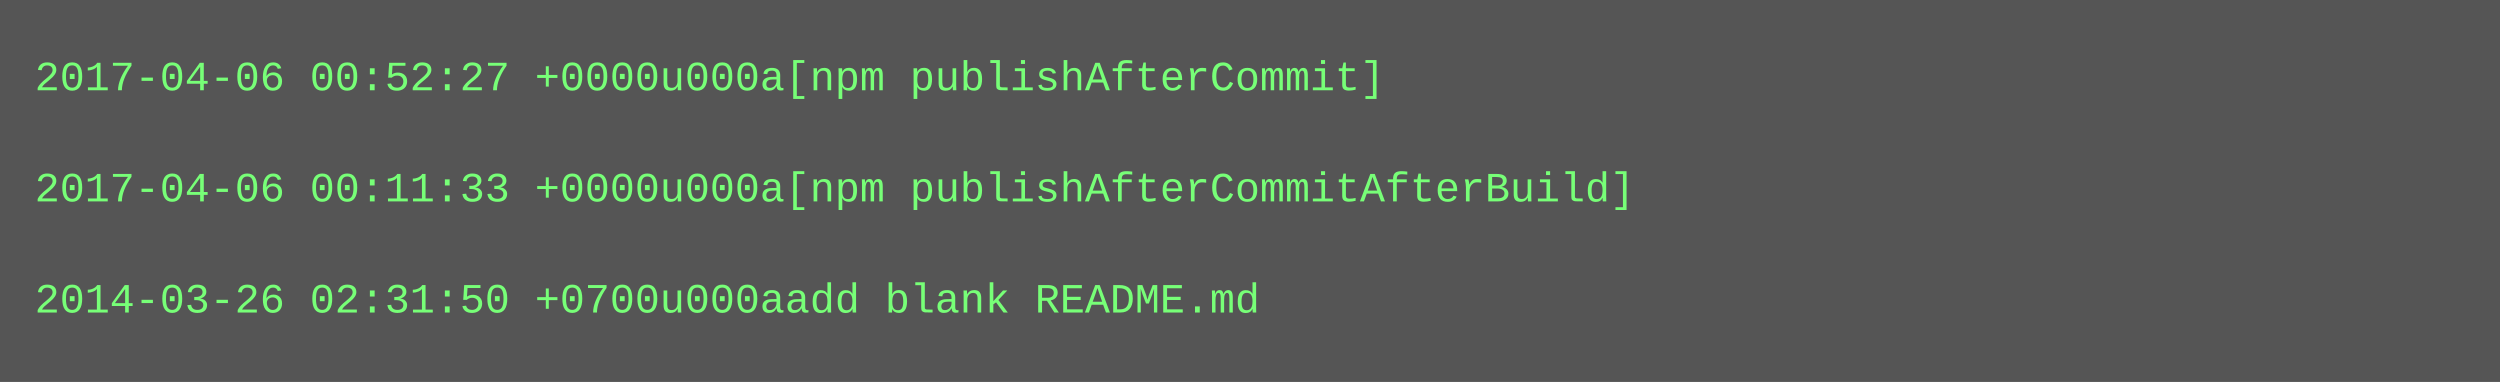
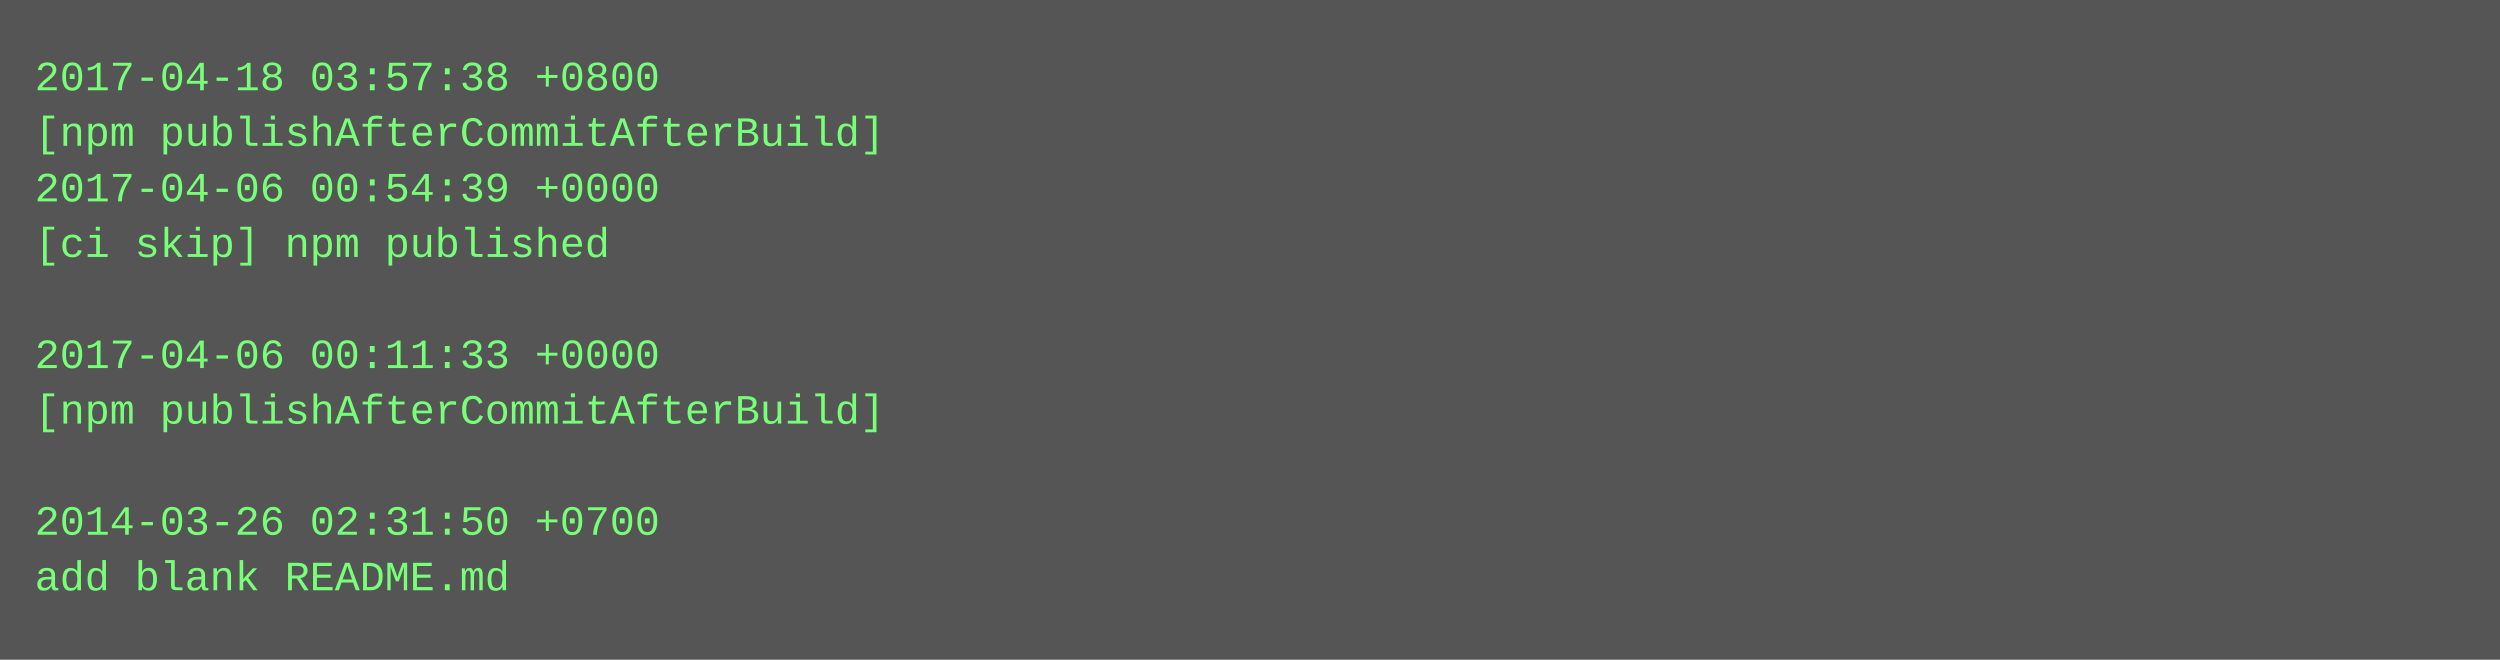
- <svg xmlns="http://www.w3.org/2000/svg" height="110" width="720">
-   <rect height="110" fill="#555" width="720" />
+ <svg xmlns="http://www.w3.org/2000/svg" height="190" width="720">
+   <rect height="190" fill="#555" width="720" />
  <text fill="#7f7" font-family="Courier New" font-size="12" xml:space="preserve">
-     <tspan x="10" y="26">2017-04-06 00:52:27 +0000u000a[npm publishAfterCommit]</tspan>
-     <tspan x="10" y="42" />
-     <tspan x="10" y="58">2017-04-06 00:11:33 +0000u000a[npm publishAfterCommitAfterBuild]</tspan>
-     <tspan x="10" y="74" />
-     <tspan x="10" y="90">2014-03-26 02:31:50 +0700u000aadd blank README.md</tspan>
+     <tspan x="10" y="26">2017-04-18 03:57:38 +0800</tspan>
+     <tspan x="10" y="42">[npm publishAfterCommitAfterBuild]</tspan>
+     <tspan x="10" y="58">2017-04-06 00:54:39 +0000</tspan>
+     <tspan x="10" y="74">[ci skip] npm published</tspan>
+     <tspan x="10" y="90" />
+     <tspan x="10" y="106">2017-04-06 00:11:33 +0000</tspan>
+     <tspan x="10" y="122">[npm publishAfterCommitAfterBuild]</tspan>
+     <tspan x="10" y="138" />
+     <tspan x="10" y="154">2014-03-26 02:31:50 +0700</tspan>
+     <tspan x="10" y="170">add blank README.md</tspan>
  </text>
</svg>
